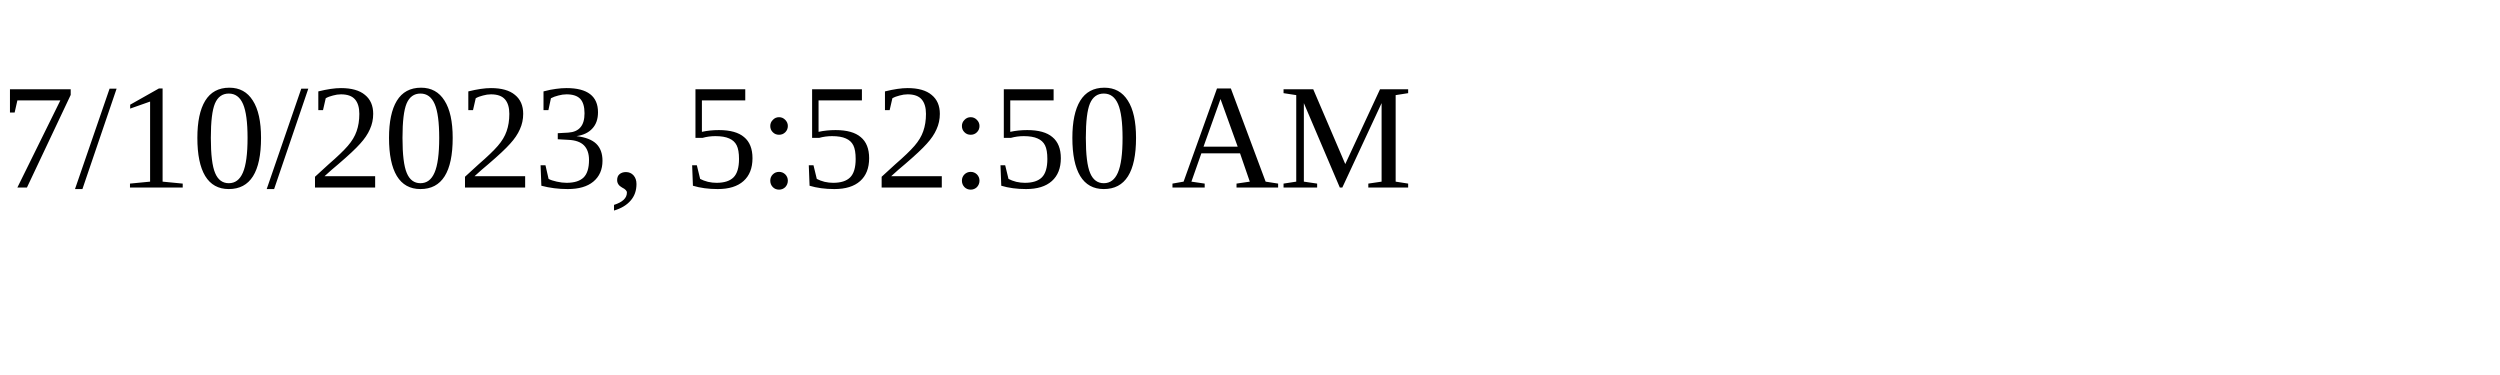
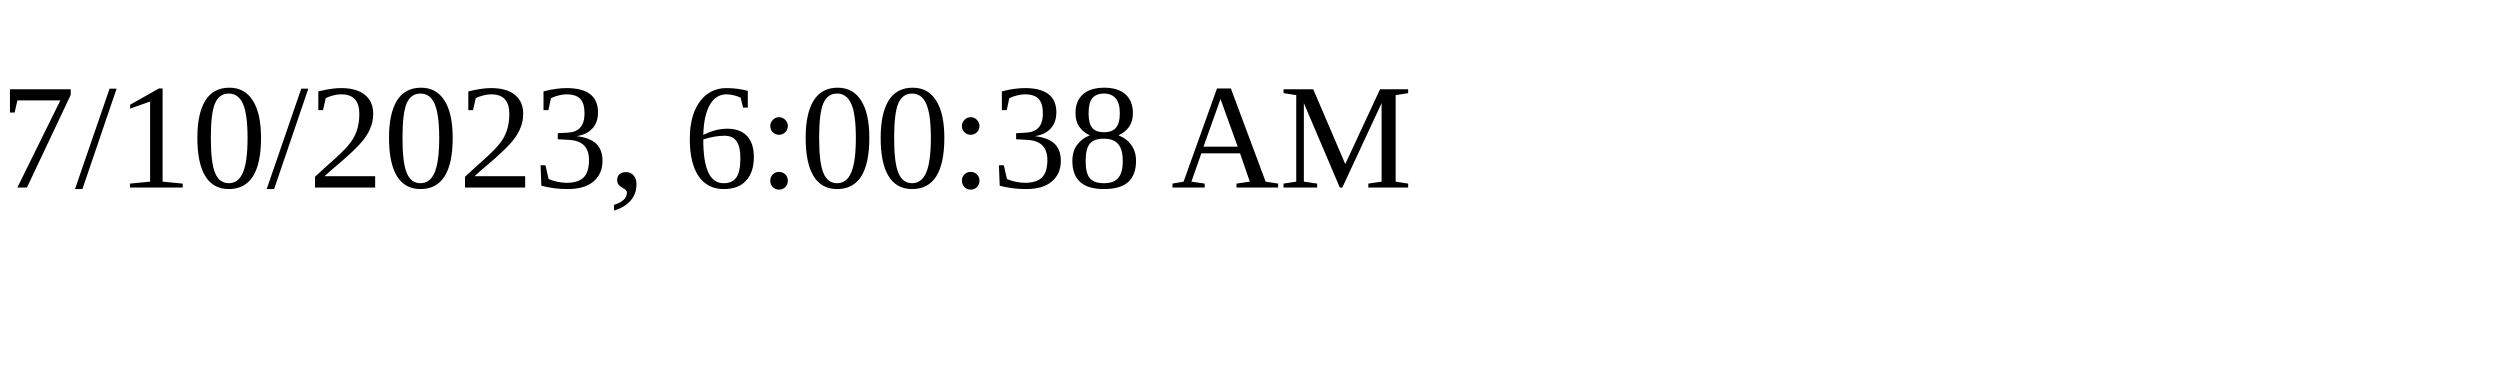
<svg xmlns="http://www.w3.org/2000/svg" height="30" width="200">
-   <text x="0" y="15">7/10/2023, 5:52:50 AM</text>
+   <text x="0" y="15">7/10/2023, 6:00:38 AM</text>
</svg>
